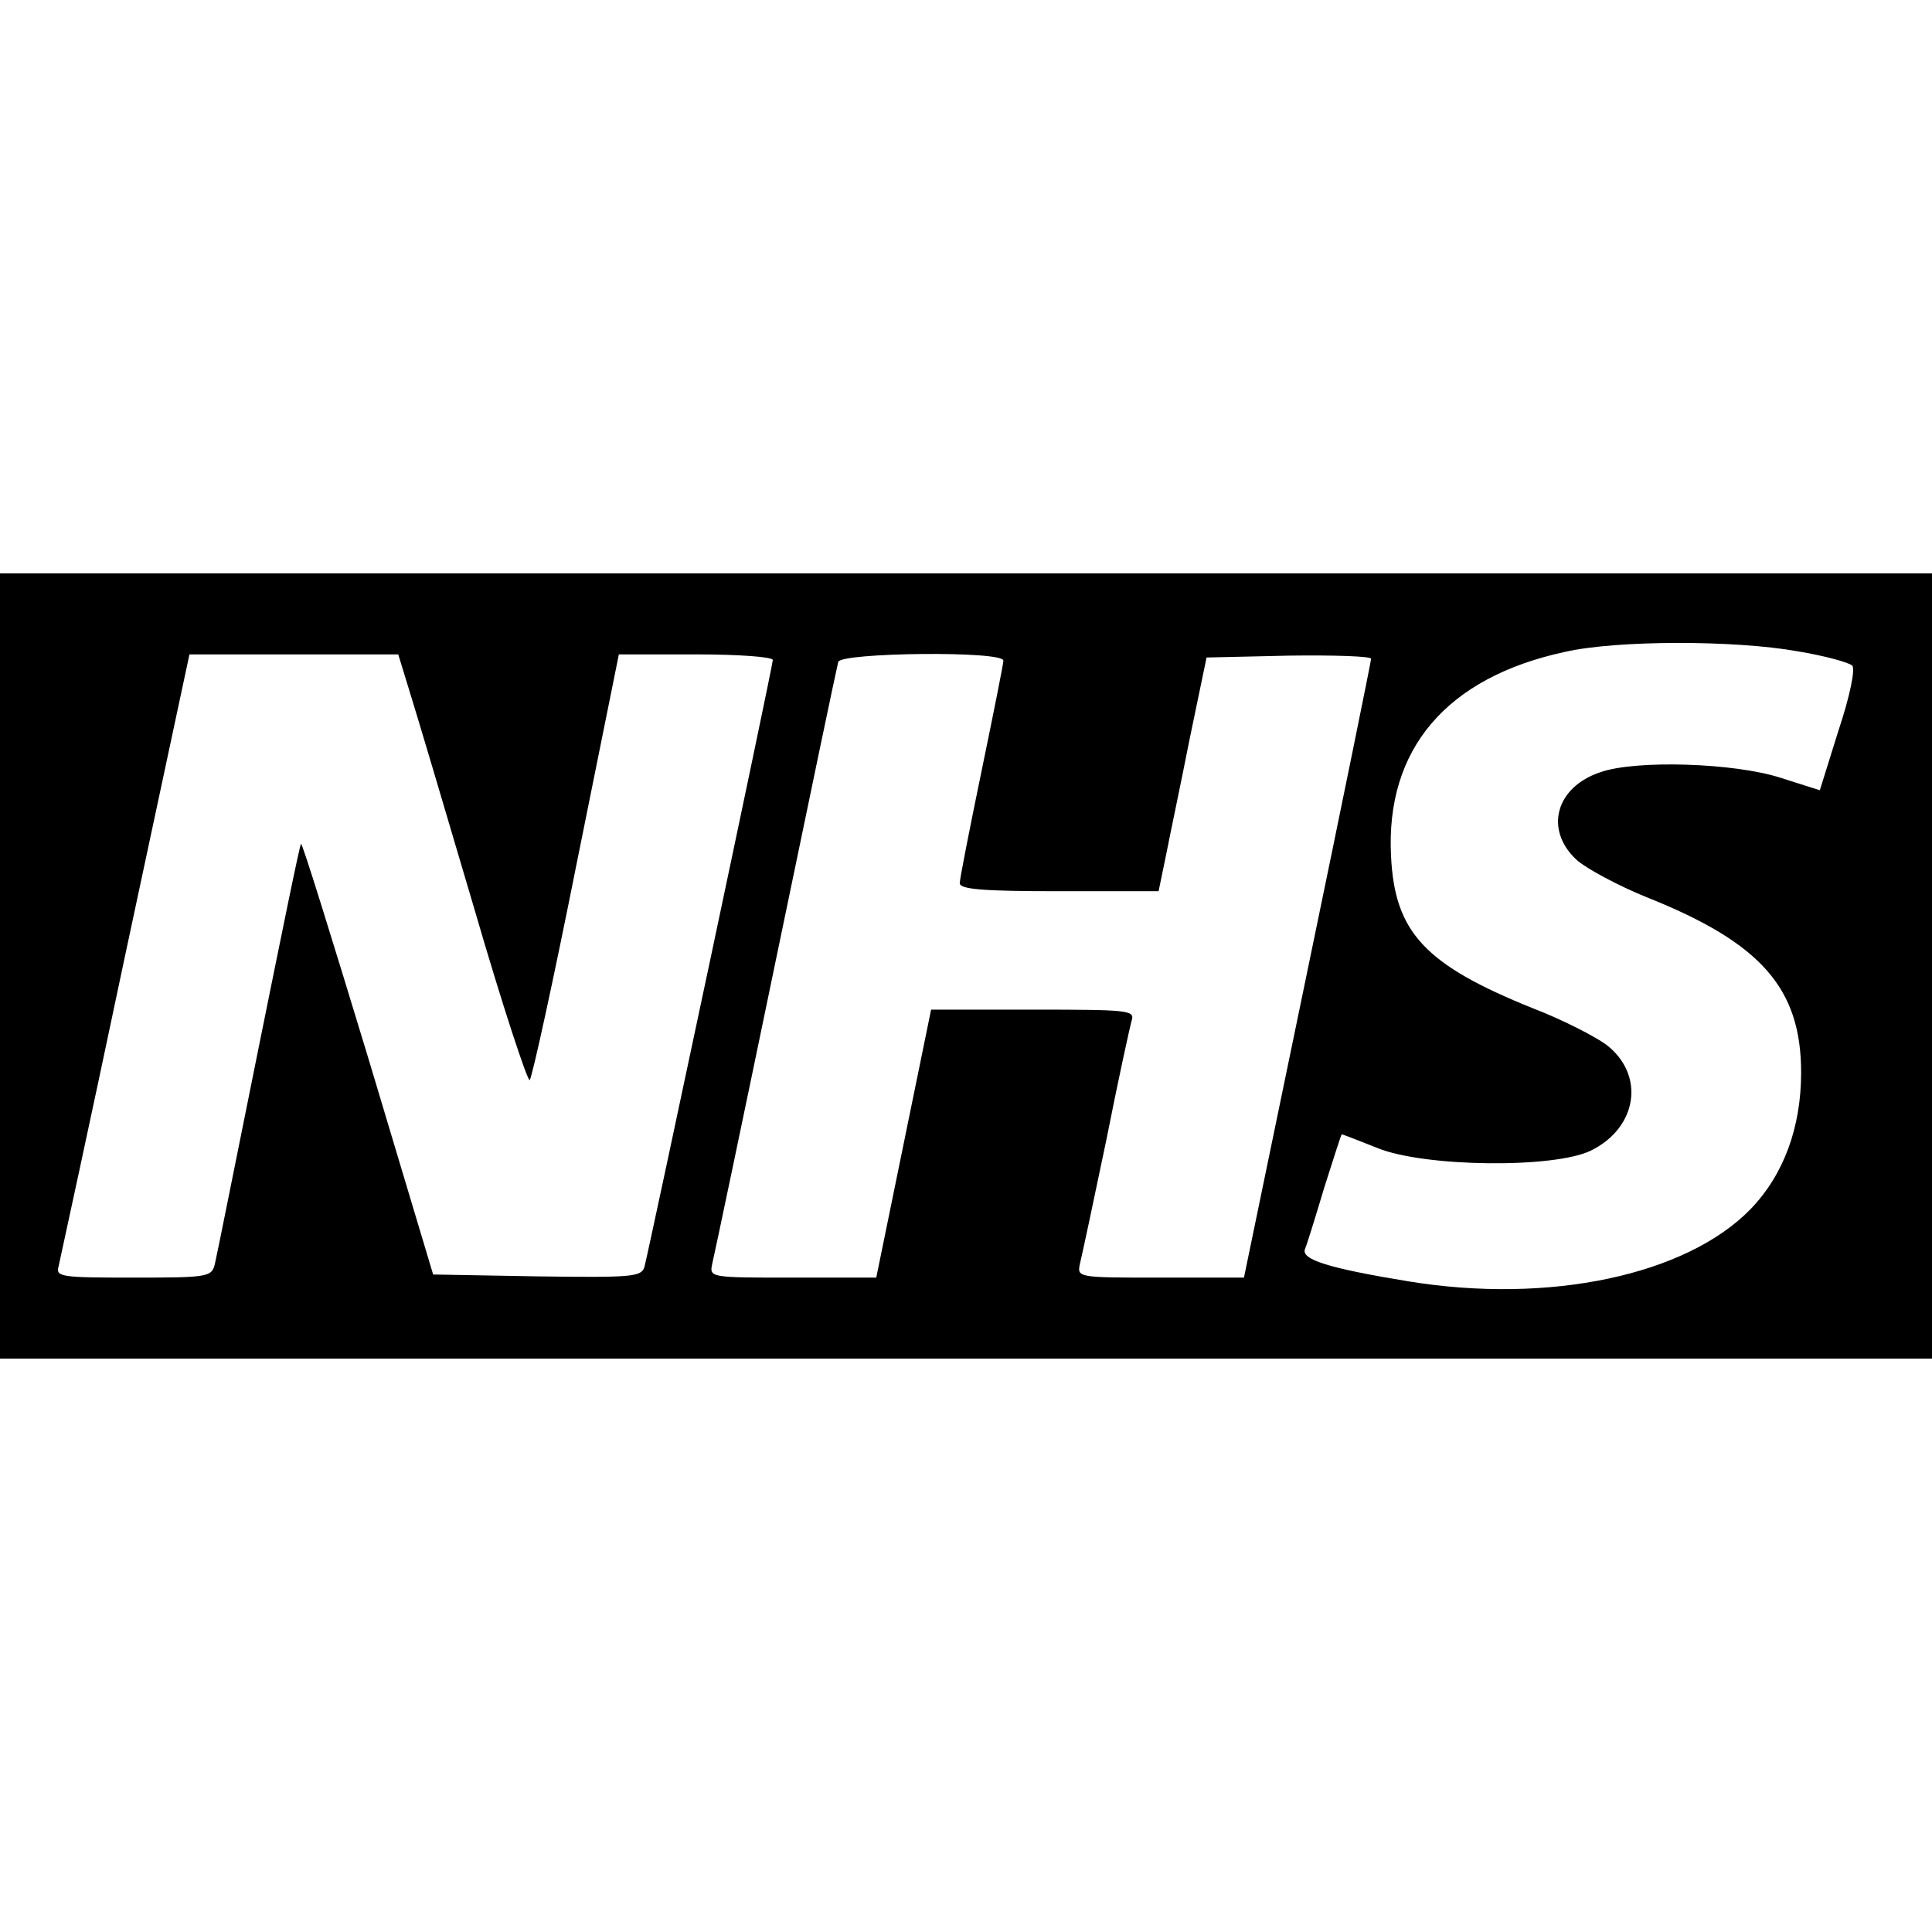
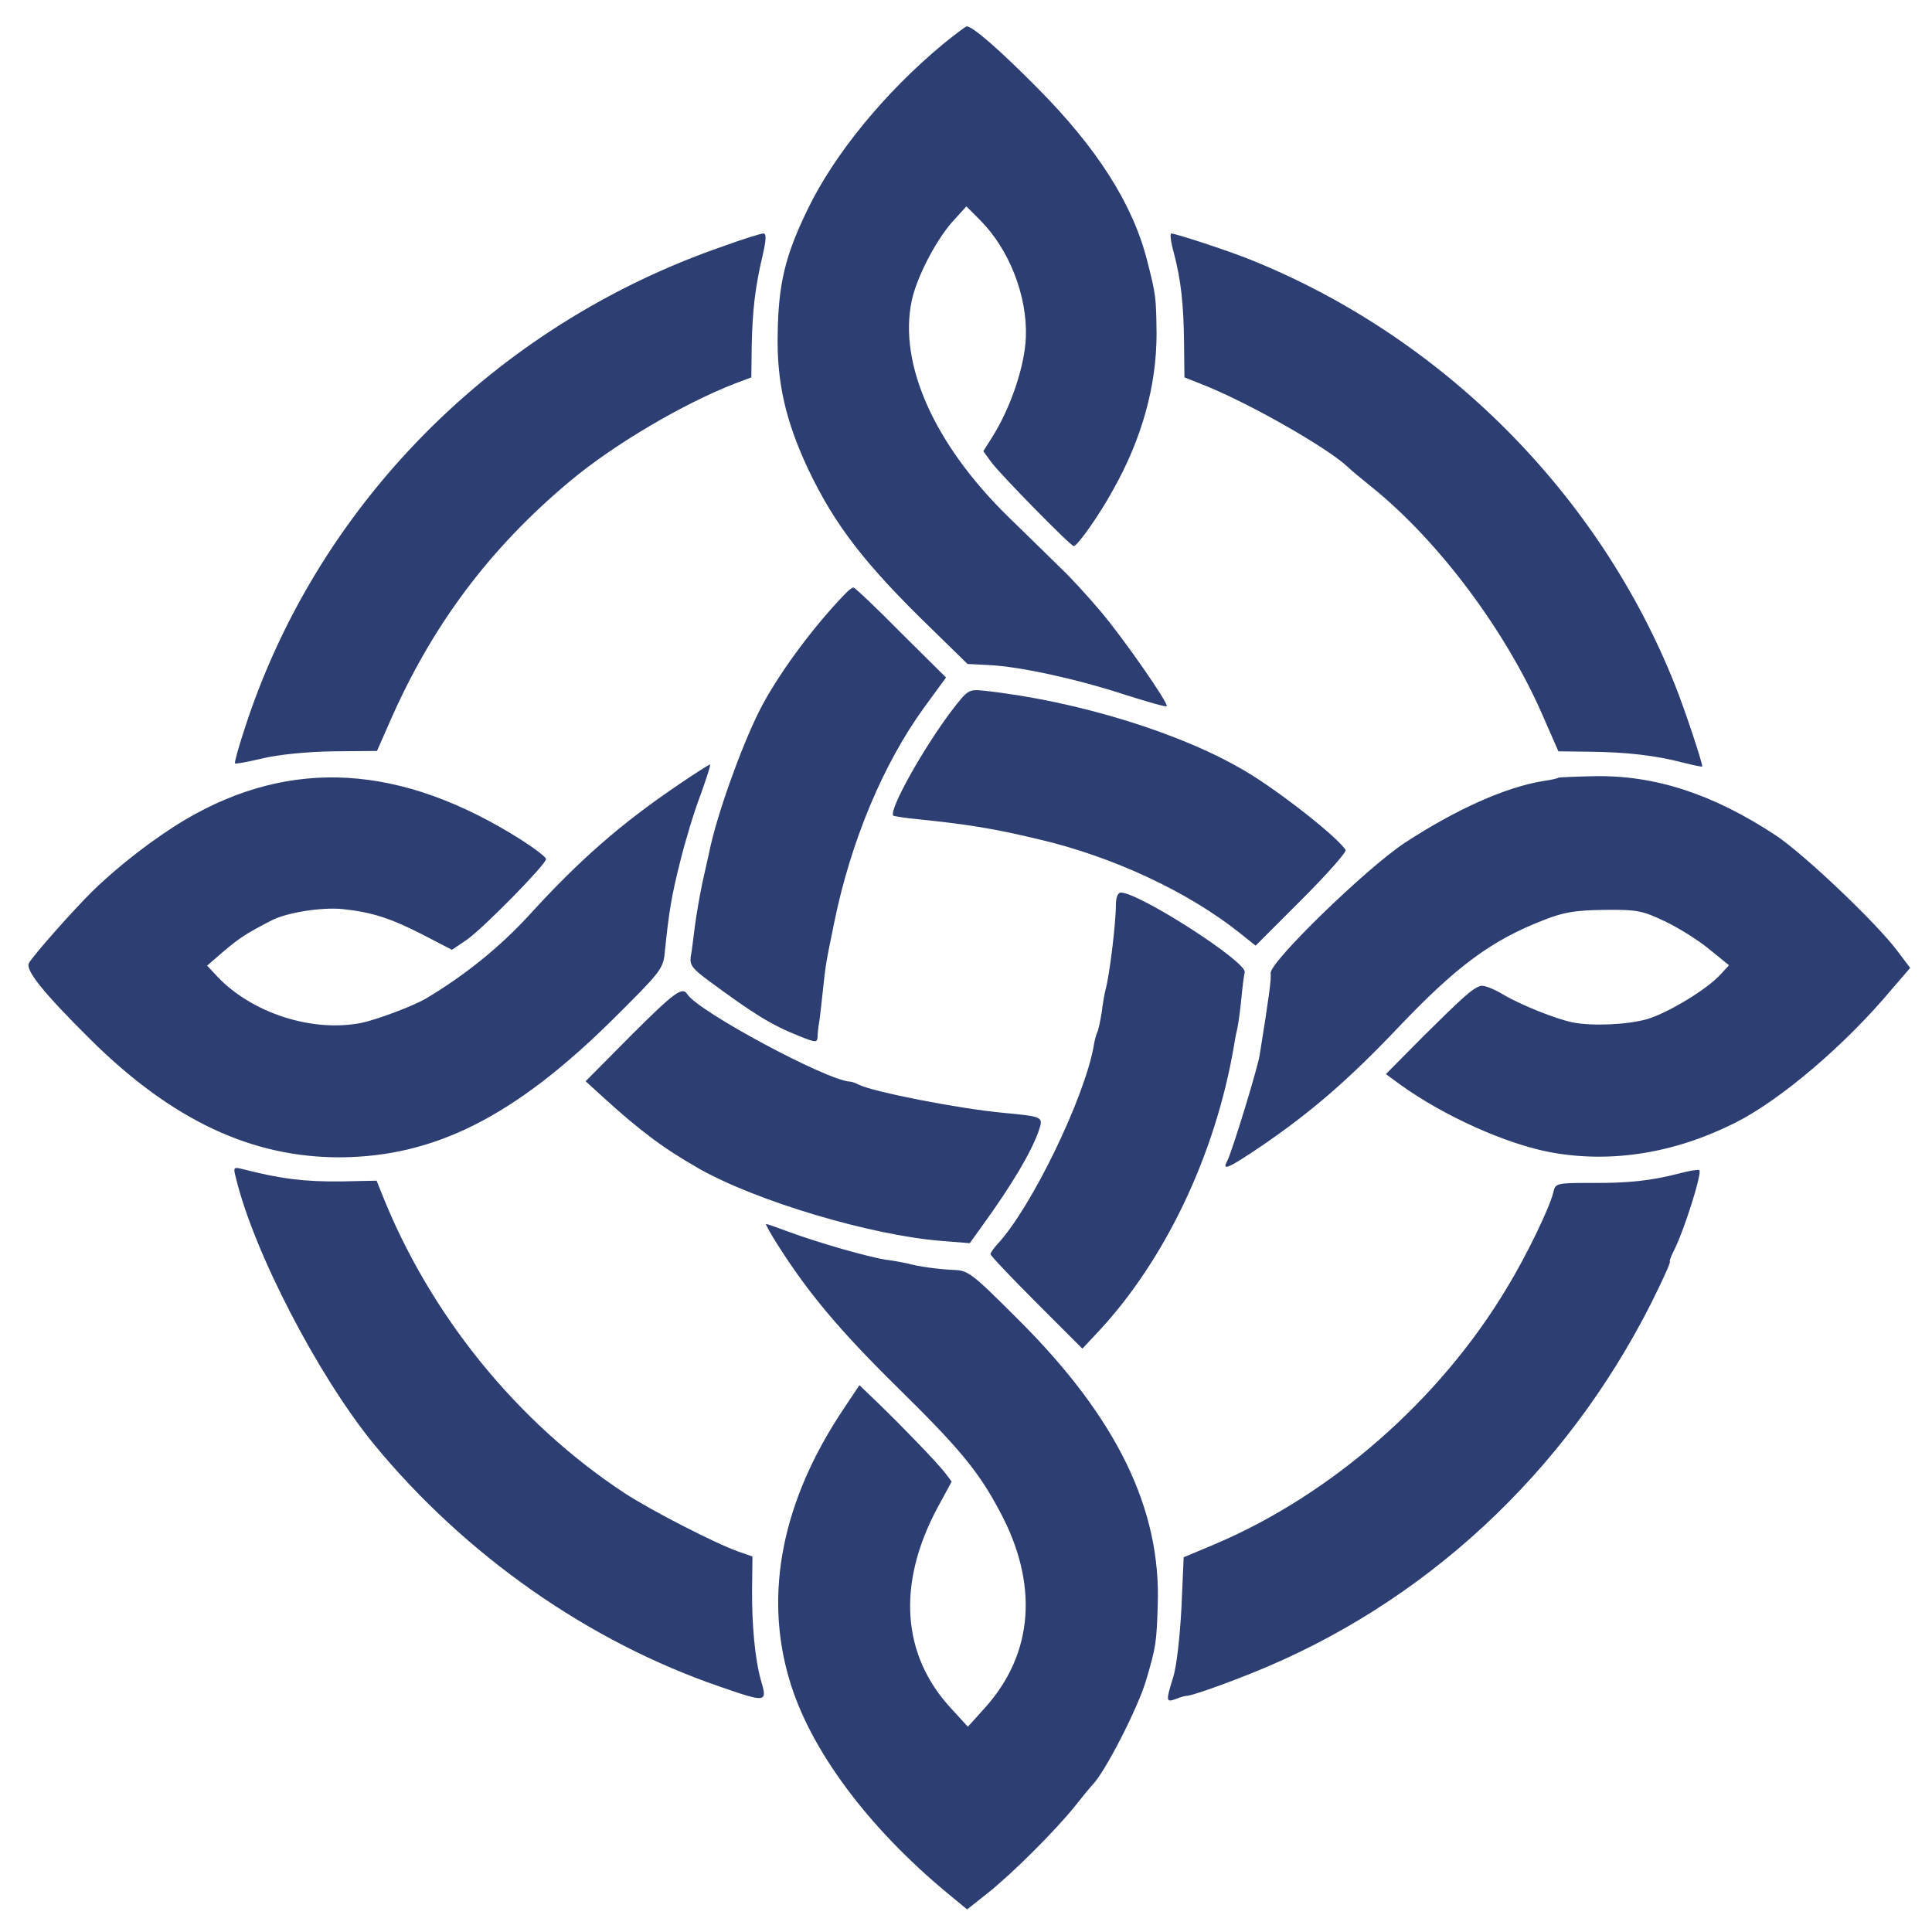
- <svg xmlns="http://www.w3.org/2000/svg" version="1" viewBox="0 0 310 310">
-   <path d="M0 155v63h310V92H0v63zm288.4-50.5c4.3.7 8.3 1.8 8.8 2.3.5.5-.3 4.7-2.2 10.4l-3 9.6-6.3-2c-7.4-2.4-23.2-2.9-28.9-.9-7.2 2.4-9 9.2-3.9 14 1.5 1.4 6.7 4.2 11.4 6.1 18.3 7.3 24.7 14.6 24.7 28.1 0 8.8-2.8 16.4-8.1 21.9-10.3 10.6-32.3 15.3-54.9 11.6-12.8-2.1-17.3-3.5-16.6-5.2.3-.7 1.7-5.2 3.1-9.9 1.5-4.7 2.7-8.5 2.8-8.5.1 0 2.7 1 5.7 2.2 7.6 3.1 28.5 3.3 34.3.4 7.5-3.7 8.7-12.2 2.4-17-1.8-1.3-7-4-11.7-5.8-17.4-7-22.2-12.2-22.8-24.4-.9-17.2 8.9-28.7 27.9-32.8 8.3-1.9 27.3-1.9 37.3-.1zm-222.6 6.7c1.1 3.5 5.7 19 10.3 34.6 4.5 15.5 8.6 27.9 8.9 27.5.4-.5 3.8-16 7.5-34.6l6.8-33.7h12.4c6.8 0 12.3.4 12.3.9 0 1-19.9 94.8-20.6 97.4-.5 1.6-2 1.7-17.2 1.5l-16.7-.3-10.4-34.7c-5.8-19.1-10.6-34.6-10.8-34.4-.2.1-3.2 14.9-6.8 32.7-3.6 17.8-6.7 33.4-7 34.6-.5 2.2-.9 2.3-13.1 2.3-11.5 0-12.5-.1-12-1.8.2-.9 5.1-23.4 10.7-50L30.4 105h33.5l1.9 6.2zM161 106c0 .5-1.6 8.5-3.5 17.7s-3.5 17.3-3.5 18c0 1 3.7 1.3 15.9 1.3h16l1.2-5.8c.6-3.1 2.4-11.6 3.8-18.7l2.7-13 13.2-.3c7.3-.1 13.2.1 13.2.5s-4.6 23-10.2 50L199.6 205h-13.4c-13.4 0-13.4 0-12.9-2.3.3-1.2 2.2-10.1 4.2-19.7 1.9-9.6 3.8-18.3 4.1-19.3.5-1.6-.7-1.7-15.8-1.7h-16.4l-4.4 21.5-4.4 21.5h-13.4c-13.4 0-13.4 0-12.9-2.3.3-1.2 4.9-23.1 10.2-48.7 5.3-25.6 9.8-47.1 10-47.8.5-1.5 26.5-1.8 26.5-.2z" />
+ <svg xmlns="http://www.w3.org/2000/svg" version="1" width="684" height="684" viewBox="0 0 513 513">
+   <path d="M250.3 11.8c-15.4 12.8-28.8 29.2-35.8 43.7-6 12.3-7.8 19.8-8 33-.3 12.9 2.1 23.3 8.1 36.1 7.1 14.9 15.1 25.3 33.1 42.7l9.2 9 5.8.3c8.1.4 22.9 3.6 35.8 7.8 6 1.9 11.1 3.4 11.3 3.1.6-.6-11.4-17.9-17.5-25.1-3.2-3.8-8-9.1-10.8-11.7-2.7-2.7-8.9-8.7-13.6-13.3-19.8-19.3-29.4-40.8-25.8-57.6 1.3-6.1 6.2-15.6 10.6-20.7l3.9-4.3 3.6 3.6c7.8 7.8 12.6 20.2 12.2 31.1-.3 7.7-4 18.7-8.9 26.5l-2.4 3.8 2.1 2.9c2.8 3.7 21.1 22.3 21.9 22.3 1 0 6.9-8.4 10.5-15 7.7-13.7 11.5-27.7 11.5-41.4-.1-9.7-.2-10.4-2.5-19.4-3.8-15-13.3-29.9-29.1-45.8C265.5 13.3 258.3 7 256.7 7c-.3 0-3.2 2.2-6.4 4.8zM192 65.4c-60.9 21-108.4 69.2-127.4 129.2-1.4 4.3-2.4 8-2.2 8.1.2.2 3.4-.4 7.2-1.3 4.1-1 11.8-1.8 18.7-1.9l11.8-.1 3.3-7.5c11.2-25.7 26.5-46.2 47.9-64.1 11.7-9.8 30.1-20.6 43.7-25.9l4.5-1.7.1-8.4c.2-9.4.9-15.5 2.9-24 1-4.3 1-5.8.2-5.8-.7 0-5.5 1.5-10.7 3.4zM311.7 67.2c1.9 7.2 2.6 13.7 2.7 24.1l.1 8.9 5.8 2.3c12.2 5 32.5 16.6 37.7 21.6.8.8 3.6 3.1 6.2 5.2 17.9 14.4 35.9 38.5 45.7 61.3l3.9 8.9 8.3.1c9.8.1 17.6 1 24.8 2.9 2.8.7 5.1 1.2 5.1 1 0-1.1-4.7-15.3-7.2-21.5-20.2-50.9-61.8-92.6-112.9-113.1-5.7-2.3-19.7-6.9-20.9-6.9-.4 0-.1 2.4.7 5.2zM224.3 157.8c-8.8 9.1-18.2 22-22.8 31.2-4.9 9.9-11.2 27.6-13.1 36.9-.3 1.2-1.1 5.1-1.9 8.5-.7 3.3-1.6 8.6-2 11.6-.4 3-.8 6.7-1.1 8.1-.3 2.1.5 3.2 4.9 6.4 11.9 8.8 16.6 11.7 23.9 14.6 4.5 1.8 4.8 1.8 4.9.1 0-.9.2-2.6.4-3.7s.6-4.9 1-8.5c.8-7.4.7-6.7 3-18 4.4-21.6 13-42.2 24-57.3l5.7-7.8-12-11.9c-6.5-6.6-12.2-12-12.6-12-.3 0-1.4.8-2.3 1.8z" style="fill: rgb(44, 62, 114);" />
+   <path d="M252.7 188.7c-7.5 9.9-16.8 26.5-15.5 27.9.2.1 3 .6 6.3.9 13.6 1.4 20.4 2.5 32.5 5.4 19.6 4.6 39.7 14 53.4 25l4 3.2 12.2-12.2c6.8-6.8 12-12.7 11.7-13.2-2.1-3.4-17.5-15.5-26.4-20.8-17.2-10.3-45-18.8-69.6-21.5-4.1-.4-4.3-.3-8.6 5.3zM179.8 208.6c-15 10.2-25.8 19.6-39.3 34.4-7.9 8.6-17.1 16-27.5 22.2-3.5 2-12.8 5.5-17 6.4-13.1 2.6-29.1-2.6-38.3-12.3l-2.7-2.9 4.5-3.9c4.2-3.5 5.8-4.6 12.6-8.1 4-2.1 13.5-3.6 19-3 7.7.8 12.8 2.5 21.2 6.8l7.7 4 4-2.7c4.3-3 21-20 21-21.4 0-.5-3-2.8-6.6-5.1-31.9-20.2-61.2-21.9-89.3-5.3-7.9 4.7-17.7 12.2-24.6 19-4.9 4.8-15.7 17-16.8 19-1.1 1.8 3.8 7.9 16.3 20.3 21.7 21.5 42.9 31.4 66.5 31.3 25-.2 46.1-10.9 71.8-36.2 13-12.9 13.8-13.8 14.2-18.1 1.1-10.8 1.8-15.1 4.1-24.2 1.3-5.3 3.7-13.3 5.4-17.7 1.6-4.5 2.8-8.1 2.5-8.1-.2 0-4.2 2.5-8.7 5.6zM413.8 206.5c-.2.2-2 .6-4.1.9-9.9 1.6-23.1 7.5-36.7 16.4-10.3 6.8-36 31.8-35.6 34.6.2 1.5-.5 6.7-2.9 21.6-.5 3.5-7.4 25.9-8.6 28.2-1.6 2.9.2 2.1 9.5-4.2 12.8-8.8 22.6-17.2 35.9-31.2 15.5-16.3 24.7-23.1 38.6-28.5 5.3-2.1 8.4-2.6 16.1-2.7 8.7-.1 10.1.2 16 3 3.6 1.7 8.9 5 11.8 7.4l5.3 4.3-2.3 2.5c-3.7 4-13.8 10.1-19.4 11.8-5.3 1.5-14.5 1.9-19.7.9-4.5-.9-13.8-4.6-18.7-7.5-2.5-1.5-5.1-2.5-5.9-2.2-2.2.7-4.7 3-15.3 13.5l-9.8 9.9 3.8 2.8c11.7 8.4 28.2 15.8 40.1 18 16.1 2.9 32.8.2 48.9-7.9 12.1-6.1 29.2-20.7 41.5-35.4l4.9-5.7-3.4-4.5c-5.6-7.5-24.9-25.8-32.3-30.7-16.7-11-32.1-16-48.2-15.7-5.1.1-9.4.3-9.5.4z" style="fill: rgb(44, 62, 114);" />
+   <path d="M296.3 240.2c0 5-1.7 19-2.8 22.8-.2.8-.7 3.5-1 6-.4 2.4-.9 4.8-1.2 5.2-.2.5-.7 2.1-.9 3.6-2.5 13.9-16.6 43-25.6 52.6-1 1.1-1.8 2.3-1.8 2.6 0 .4 5.5 6.2 12.2 12.9l12.2 12.2 4.5-4.8c17.6-19 30.8-46.8 35.7-75.3.2-1.4.6-3.5.9-4.7.3-1.3.8-4.9 1.1-8 .3-3.2.7-6.4.9-7.1.9-2.6-28-21.2-32.9-21.2-.8 0-1.3 1.4-1.3 3.2z" style="fill: rgb(44, 62, 114);" />
+   <path d="M167.5 275l-12 12.1 4.6 4.2c10 9.1 16.2 13.7 25.5 19C201 319 231.2 328 250 329.5l7.5.6 3.3-4.6c7.9-10.9 13-19.5 15-25.2 1.3-3.8 1.2-3.8-9.3-4.8-11.9-1.1-34.8-5.6-38.5-7.5-.8-.4-1.8-.8-2.3-.8-6.2-.3-40.4-18.7-43.2-23.2-1.3-2.1-3.4-.6-15 11zM62.6 312.6c4.7 19.7 21.9 52.8 36.7 70.9 24.2 29.4 56.9 52.4 92 64.4 12.4 4.3 12.5 4.2 10.7-1.9-1.5-5.3-2.4-14.6-2.3-24.1l.1-8.6-3.7-1.3c-6-2.1-23-10.8-30.2-15.5-28.6-18.8-51.9-47.5-64.7-80l-1.2-3-9.3.2c-9.6.1-15.8-.6-26-3.2-2.7-.7-2.8-.6-2.1 2.1zM445.8 311.6c-7.3 1.9-13.5 2.6-23.5 2.5-9.3 0-9.3.1-9.9 2.7-1 4-7.1 16.7-12.3 25.2-17.7 29.6-46.5 54.9-77.7 68.1l-8.1 3.4-.6 13.5c-.4 7.7-1.3 15.6-2.2 18.4-2 6.4-1.9 6.7.8 5.7 1.2-.5 2.4-.8 2.7-.8 1 .1 8.8-2.6 17.3-6 45.8-18.3 83.4-53.2 106.2-98.4 3-6 5.2-10.9 4.9-10.9-.2 0 .2-1.2 1-2.8 2.8-5.4 7.7-21.1 6.8-21.5-.4-.2-2.8.2-5.4.9zM206.6 330.7c8 12.6 16.3 22.5 31.3 37.3 16.7 16.4 21.8 22.5 27.4 33 10.6 19.5 9.2 38.1-3.8 52.5l-4.5 5-4.3-4.7c-13.3-14.2-14.6-33.2-3.8-53.4l3.8-7-1.9-2.5c-2.5-3.1-11.1-12-17.6-18.3l-5-4.8-4.2 6.3c-16.3 24.3-21.2 49-14.4 71.9 5.4 18.4 20.7 39.1 42.1 56.8l5.1 4.2 5.3-4.2c6.6-5.2 18.2-16.8 23.4-23.3 2.2-2.8 4.2-5.2 4.5-5.5 3.2-3 12.3-20.7 14.4-28.1 2.5-8.5 2.7-9.7 3-19.4 1-25.8-10.9-50.1-37-76.1-12.4-12.4-13.3-13.1-17.3-13.2-4.1-.2-9.2-.9-12.1-1.7-.8-.2-3.4-.7-5.7-1-4.7-.7-18-4.5-26.1-7.5-2.9-1.1-5.5-2-5.8-2-.2 0 1.2 2.6 3.2 5.7z" style="fill: rgb(44, 62, 114);" />
</svg>
